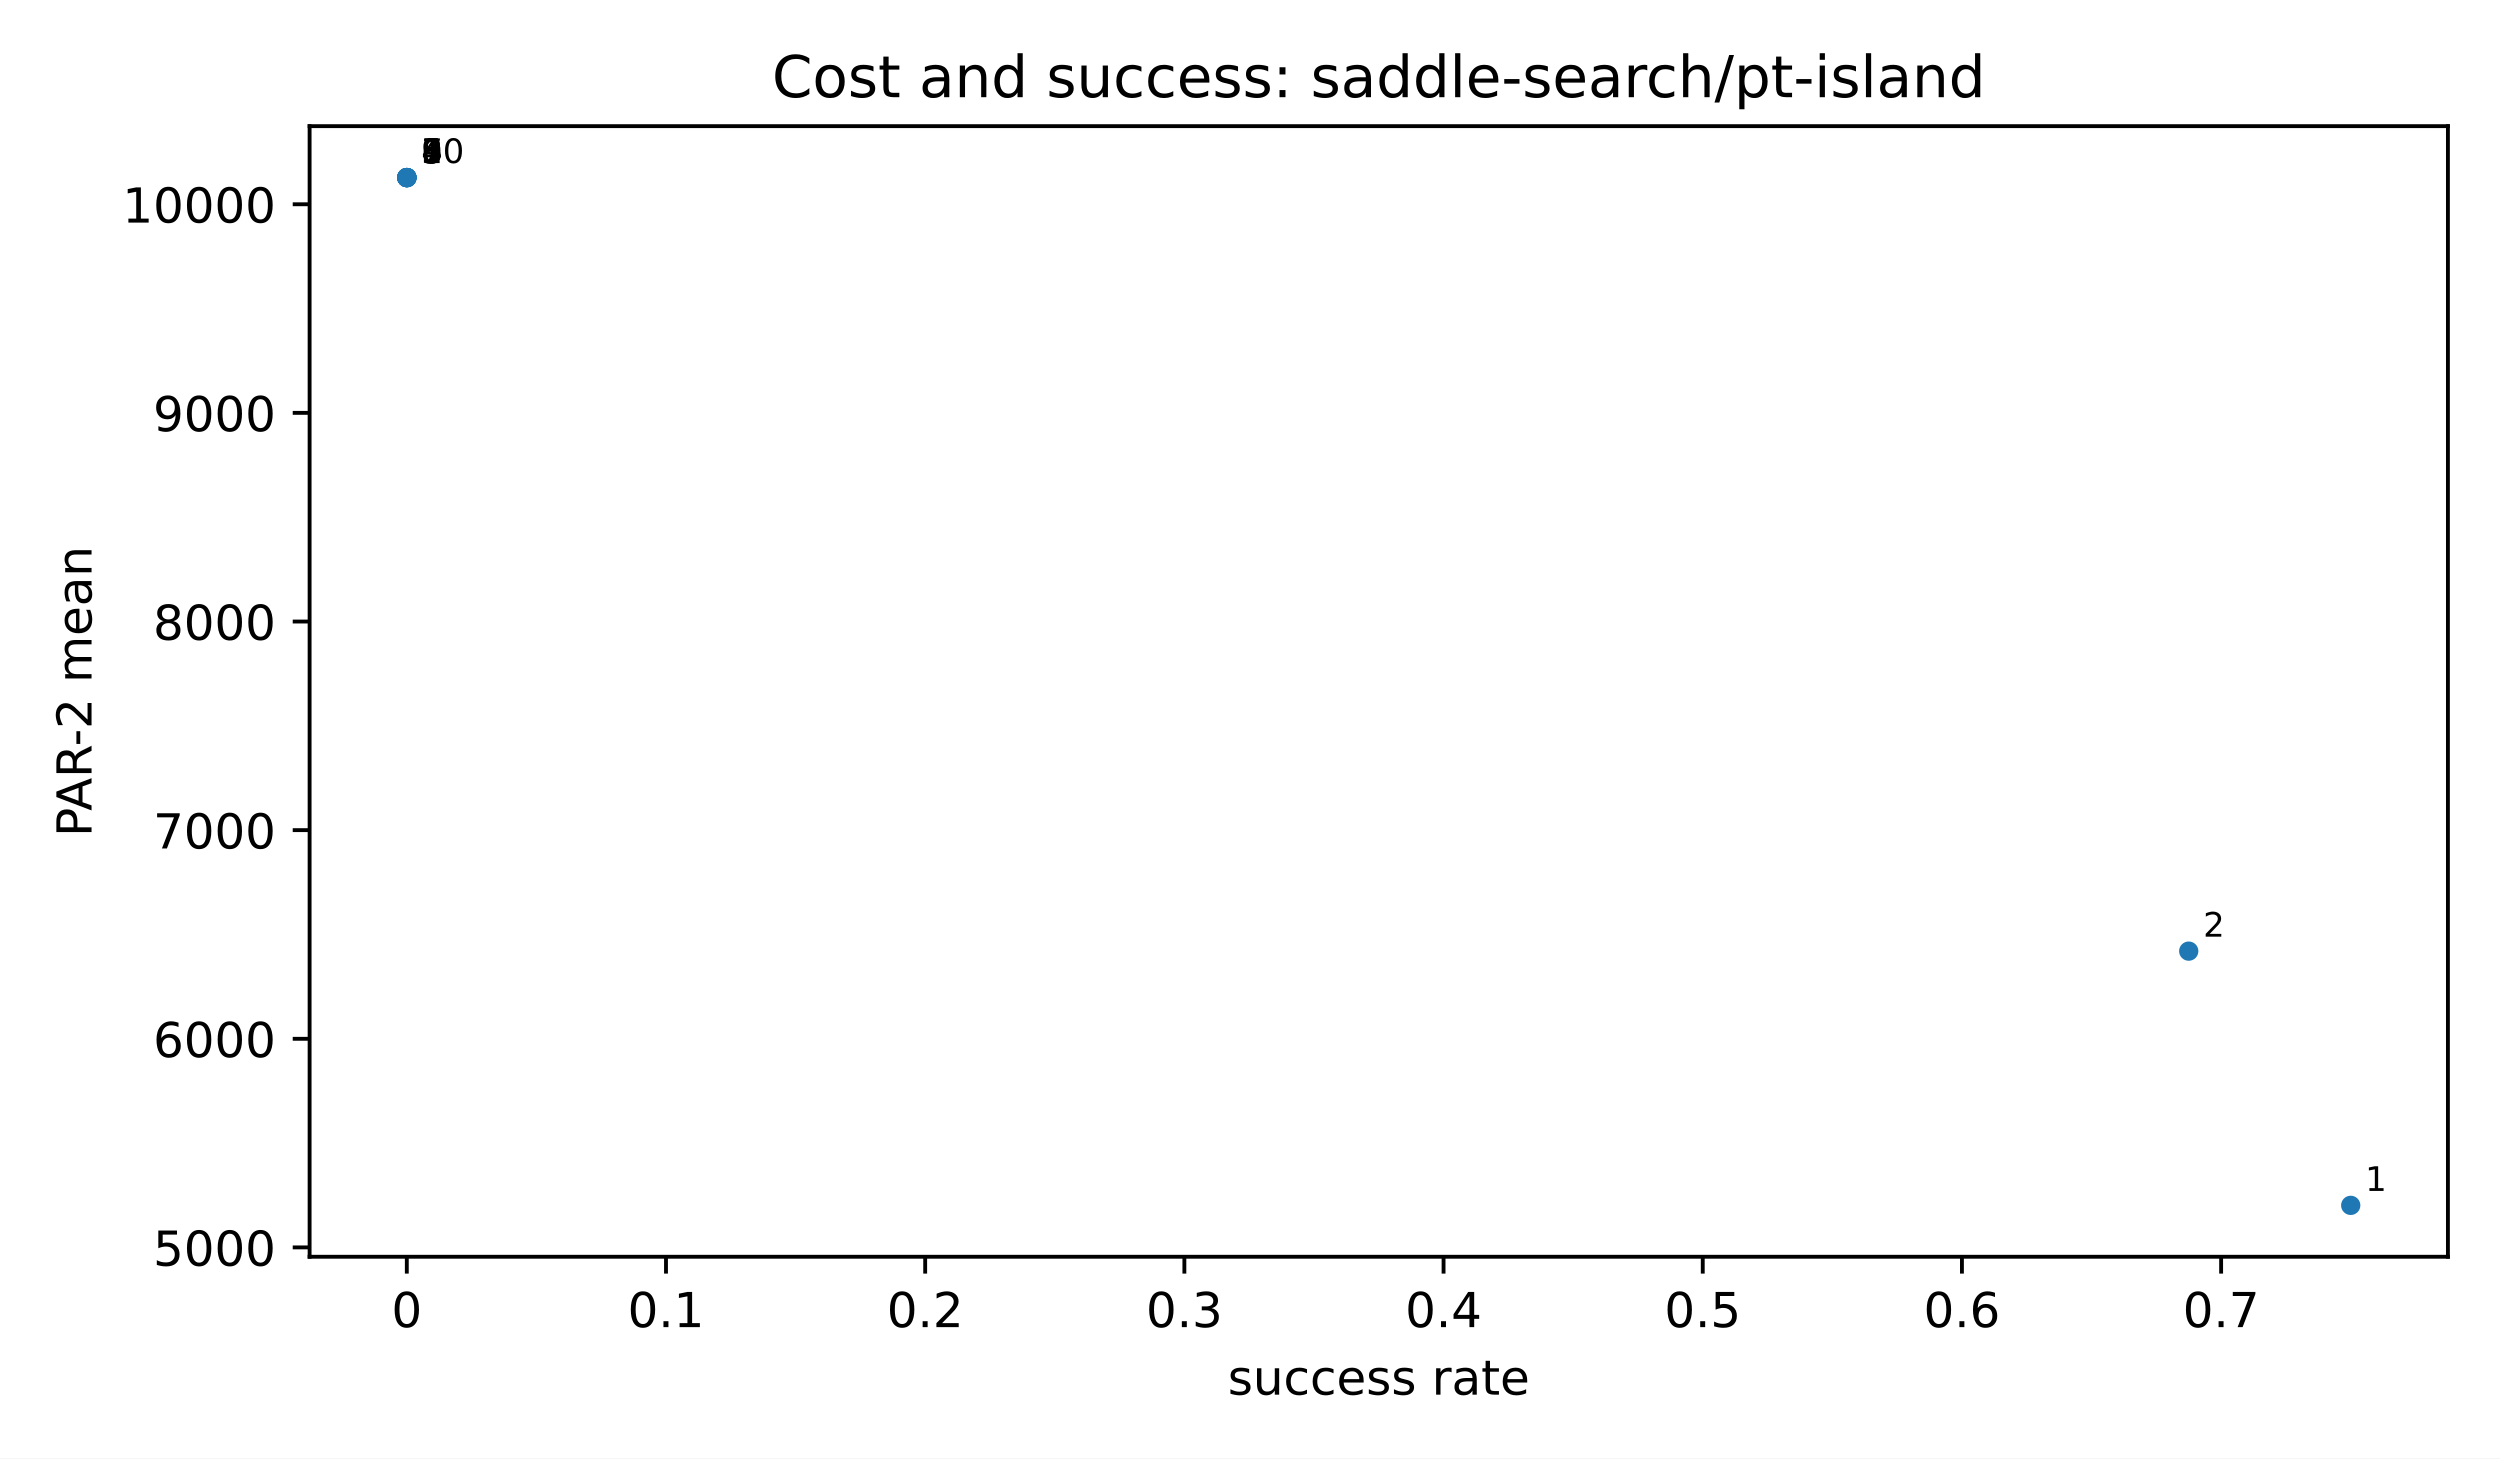
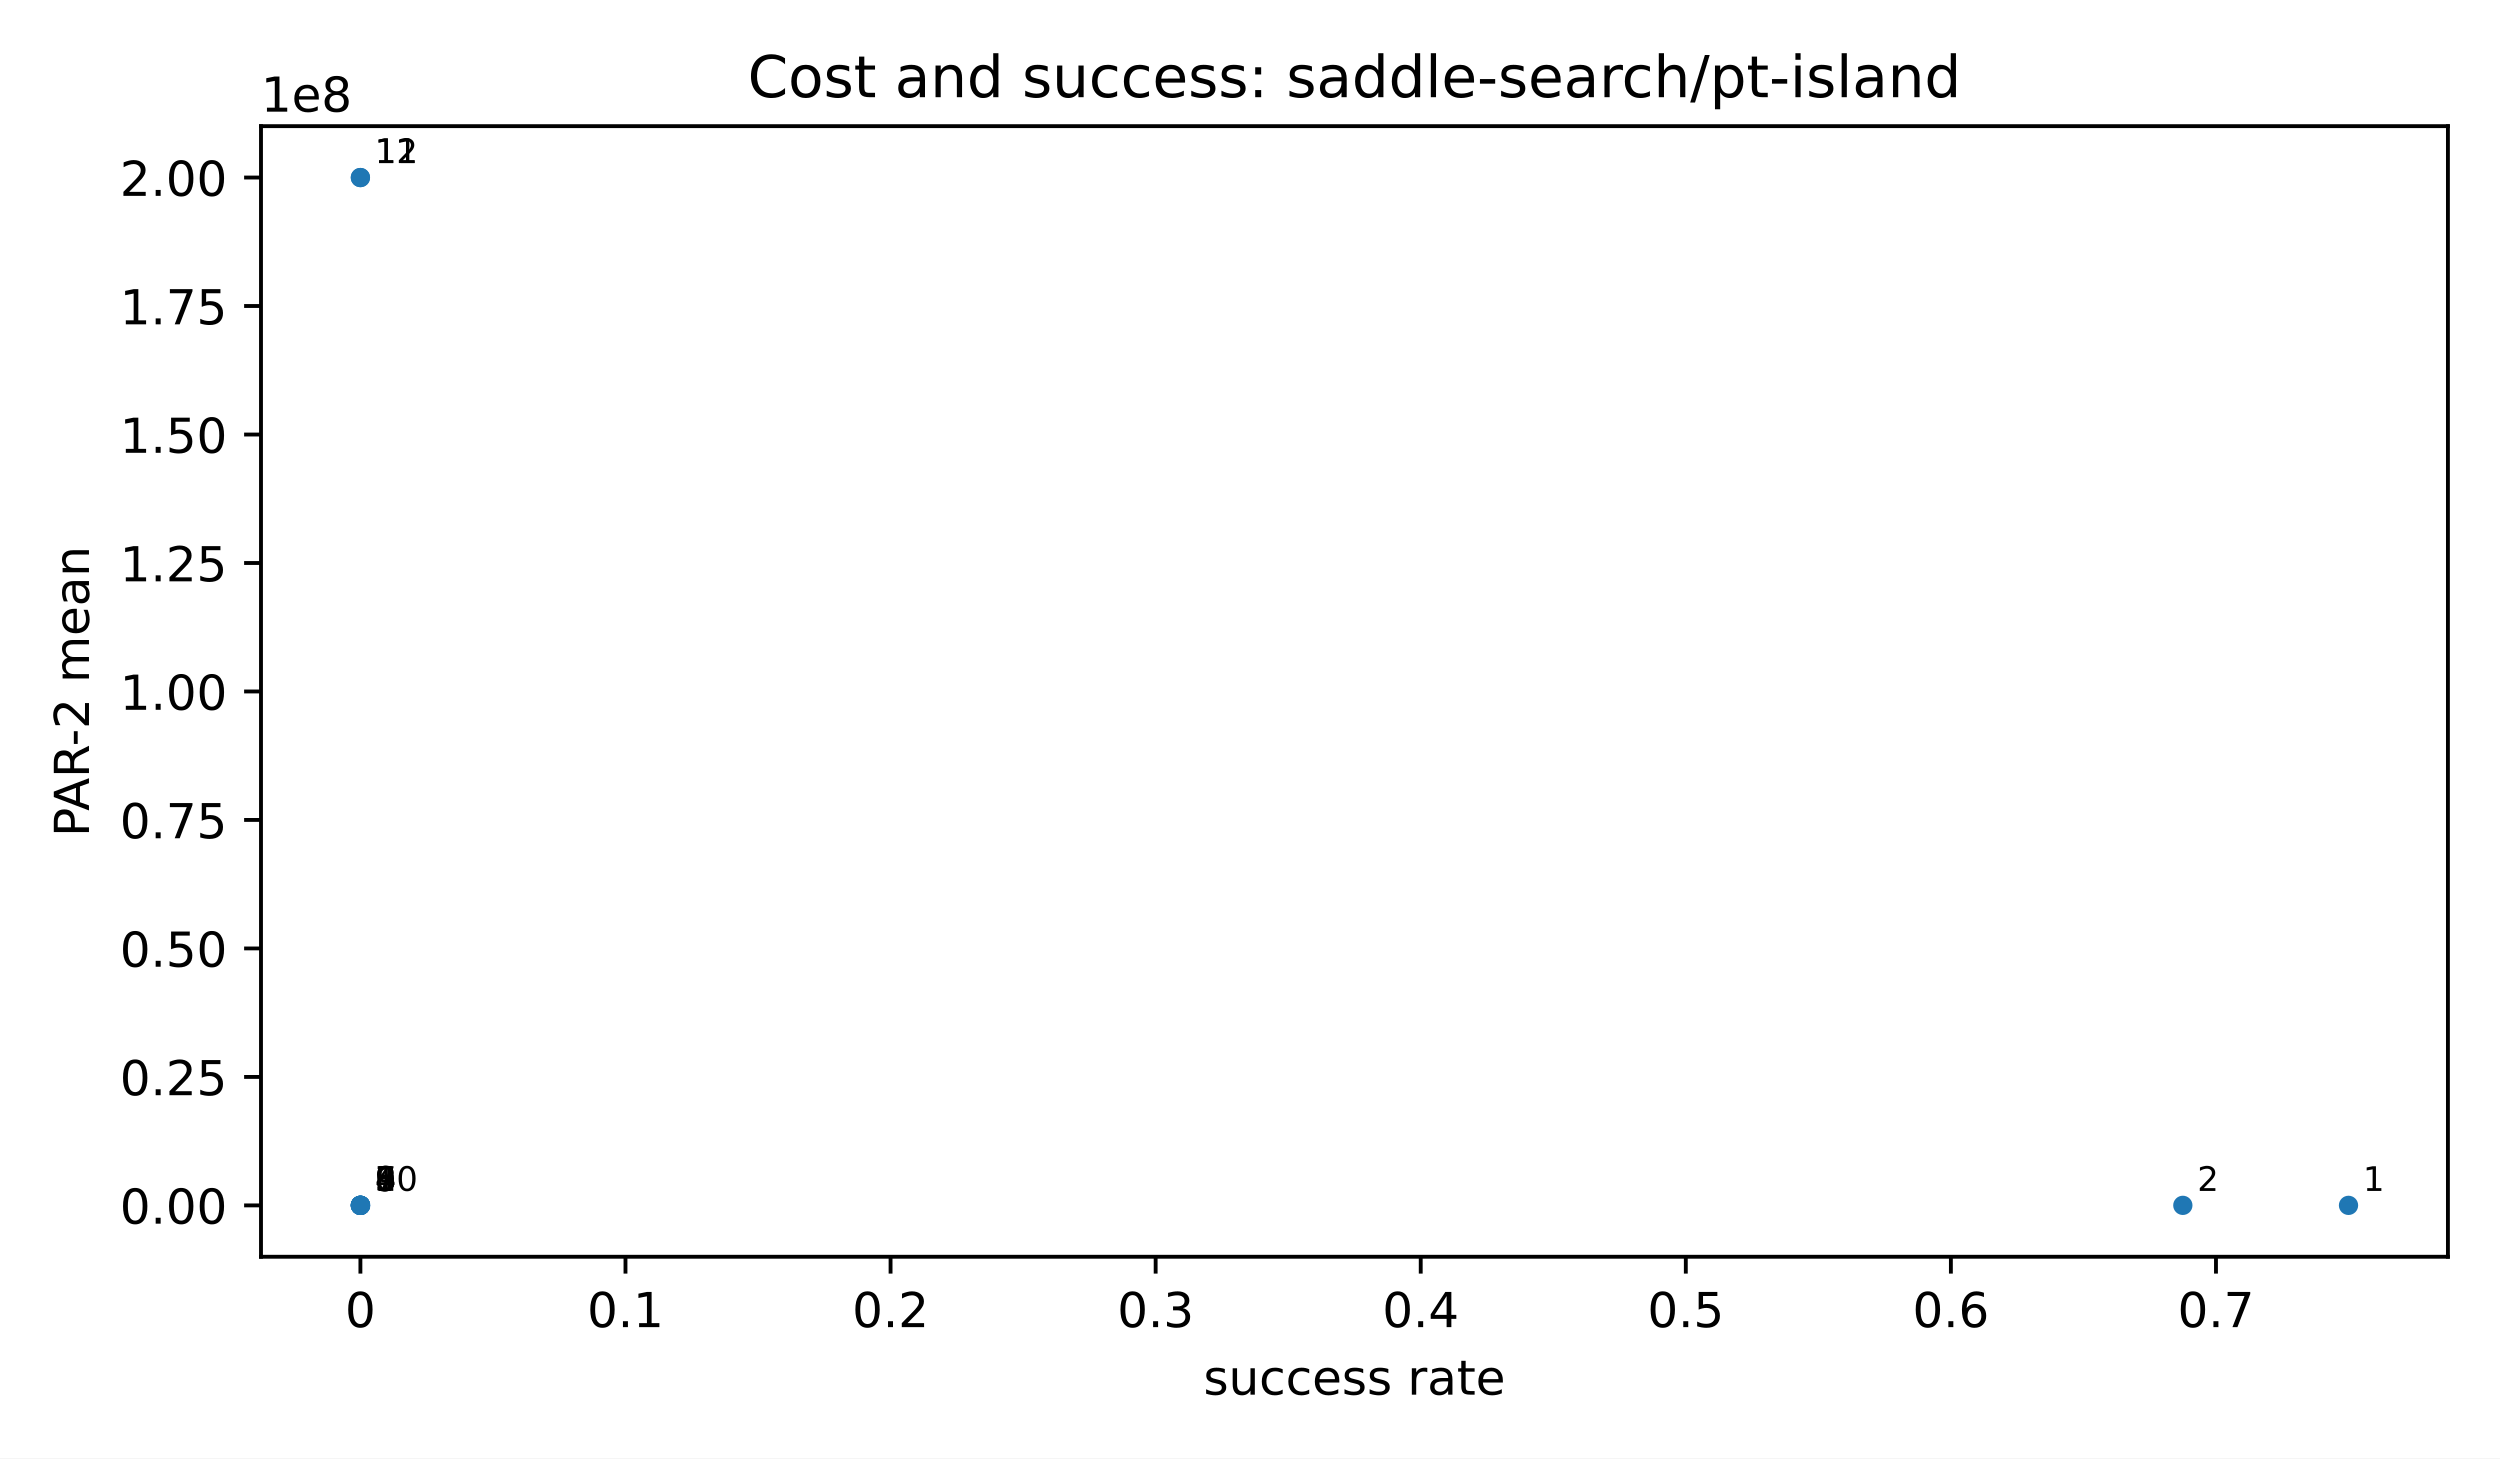
<svg xmlns="http://www.w3.org/2000/svg" xmlns:xlink="http://www.w3.org/1999/xlink" width="518.4pt" height="302.4pt" viewBox="0 0 518.4 302.4" version="1.1">
  <defs>
    <style type="text/css">*{stroke-linejoin: round; stroke-linecap: butt}</style>
  </defs>
  <g id="figure_1">
    <g id="patch_1">
      <path d="M 0 302.4  L 518.4 302.4  L 518.4 0  L 0 0  z " style="fill: #ffffff" />
    </g>
    <g id="axes_1">
      <g id="patch_2">
-         <path d="M 64.2 260.6  L 507.6 260.6  L 507.6 26.16  L 64.2 26.16  z " style="fill: #ffffff" />
+         <path d="M 54.12 260.6  L 507.6 260.6  L 507.6 26.16  L 54.12 26.16  z " style="fill: #ffffff" />
      </g>
      <g id="PathCollection_1">
        <defs>
          <path id="m2d8934182f" d="M 0 2  C 0.53 2 1.039 1.789 1.414 1.414  C 1.789 1.039 2 0.53 2 0  C 2 -0.53 1.789 -1.039 1.414 -1.414  C 1.039 -1.789 0.53 -2 0 -2  C -0.53 -2 -1.039 -1.789 -1.414 -1.414  C -1.789 -1.039 -2 -0.53 -2 0  C -2 0.53 -1.789 1.039 -1.414 1.414  C -1.039 1.789 -0.53 2 0 2  z " />
        </defs>
-         <g clip-path="url(#p3300185fd4)">
-           <use xlink:href="#m2d8934182f" x="487.445" y="249.944" style="fill: #1f77b4" />
-           <use xlink:href="#m2d8934182f" x="453.855" y="197.228" style="fill: #1f77b4" />
-           <use xlink:href="#m2d8934182f" x="84.408" y="36.857" style="fill: #1f77b4" />
-           <use xlink:href="#m2d8934182f" x="84.355" y="36.816" style="fill: #1f77b4" />
-           <use xlink:href="#m2d8934182f" x="84.355" y="36.816" style="fill: #1f77b4" />
-           <use xlink:href="#m2d8934182f" x="84.355" y="36.816" style="fill: #1f77b4" />
-           <use xlink:href="#m2d8934182f" x="84.355" y="36.816" style="fill: #1f77b4" />
-           <use xlink:href="#m2d8934182f" x="84.355" y="36.816" style="fill: #1f77b4" />
-           <use xlink:href="#m2d8934182f" x="84.355" y="36.816" style="fill: #1f77b4" />
-           <use xlink:href="#m2d8934182f" x="84.355" y="36.816" style="fill: #1f77b4" />
+         <g clip-path="url(#p71bd0c26ad)">
+           <use xlink:href="#m2d8934182f" x="486.987" y="249.944" style="fill: #1f77b4" />
+           <use xlink:href="#m2d8934182f" x="452.633" y="249.942" style="fill: #1f77b4" />
+           <use xlink:href="#m2d8934182f" x="74.788" y="249.938" style="fill: #1f77b4" />
+           <use xlink:href="#m2d8934182f" x="74.733" y="249.938" style="fill: #1f77b4" />
+           <use xlink:href="#m2d8934182f" x="74.733" y="249.938" style="fill: #1f77b4" />
+           <use xlink:href="#m2d8934182f" x="74.733" y="249.938" style="fill: #1f77b4" />
+           <use xlink:href="#m2d8934182f" x="74.733" y="249.938" style="fill: #1f77b4" />
+           <use xlink:href="#m2d8934182f" x="74.733" y="249.938" style="fill: #1f77b4" />
+           <use xlink:href="#m2d8934182f" x="74.733" y="249.938" style="fill: #1f77b4" />
+           <use xlink:href="#m2d8934182f" x="74.733" y="249.938" style="fill: #1f77b4" />
+           <use xlink:href="#m2d8934182f" x="74.733" y="36.816" style="fill: #1f77b4" />
+           <use xlink:href="#m2d8934182f" x="74.733" y="36.816" style="fill: #1f77b4" />
        </g>
      </g>
      <g id="matplotlib.axis_1">
        <g id="xtick_1">
          <g id="line2d_1">
            <defs>
              <path id="m8ea4d47d77" d="M 0 0  L 0 3.5  " style="stroke: #000000; stroke-width: 0.8" />
            </defs>
            <g>
-               <use xlink:href="#m8ea4d47d77" x="84.355" y="260.6" style="stroke: #000000; stroke-width: 0.8" />
+               <use xlink:href="#m8ea4d47d77" x="74.733" y="260.6" style="stroke: #000000; stroke-width: 0.8" />
            </g>
          </g>
          <g id="text_1">
-             <text style="font-size: 10px; font-family: 'DejaVu Sans', 'Bitstream Vera Sans', 'Computer Modern Sans Serif', 'Lucida Grande', 'Verdana', 'Geneva', 'Lucid', 'Arial', 'Helvetica', 'Avant Garde', sans-serif; text-anchor: middle" x="84.355" y="275.198" transform="rotate(-0 84.35455 275.1977)">0</text>
+             <text style="font-size: 10px; font-family: 'DejaVu Sans', 'Bitstream Vera Sans', 'Computer Modern Sans Serif', 'Lucida Grande', 'Verdana', 'Geneva', 'Lucid', 'Arial', 'Helvetica', 'Avant Garde', sans-serif; text-anchor: middle" x="74.733" y="275.198" transform="rotate(-0 74.73273 275.1977)">0</text>
          </g>
        </g>
        <g id="xtick_2">
          <g id="line2d_2">
            <g>
-               <use xlink:href="#m8ea4d47d77" x="138.1" y="260.6" style="stroke: #000000; stroke-width: 0.8" />
+               <use xlink:href="#m8ea4d47d77" x="129.7" y="260.6" style="stroke: #000000; stroke-width: 0.8" />
            </g>
          </g>
          <g id="text_2">
-             <text style="font-size: 10px; font-family: 'DejaVu Sans', 'Bitstream Vera Sans', 'Computer Modern Sans Serif', 'Lucida Grande', 'Verdana', 'Geneva', 'Lucid', 'Arial', 'Helvetica', 'Avant Garde', sans-serif; text-anchor: middle" x="138.1" y="275.198" transform="rotate(-0 138.1 275.1977)">0.1</text>
+             <text style="font-size: 10px; font-family: 'DejaVu Sans', 'Bitstream Vera Sans', 'Computer Modern Sans Serif', 'Lucida Grande', 'Verdana', 'Geneva', 'Lucid', 'Arial', 'Helvetica', 'Avant Garde', sans-serif; text-anchor: middle" x="129.7" y="275.198" transform="rotate(-0 129.7 275.1977)">0.1</text>
          </g>
        </g>
        <g id="xtick_3">
          <g id="line2d_3">
            <g>
-               <use xlink:href="#m8ea4d47d77" x="191.845" y="260.6" style="stroke: #000000; stroke-width: 0.8" />
+               <use xlink:href="#m8ea4d47d77" x="184.667" y="260.6" style="stroke: #000000; stroke-width: 0.8" />
            </g>
          </g>
          <g id="text_3">
-             <text style="font-size: 10px; font-family: 'DejaVu Sans', 'Bitstream Vera Sans', 'Computer Modern Sans Serif', 'Lucida Grande', 'Verdana', 'Geneva', 'Lucid', 'Arial', 'Helvetica', 'Avant Garde', sans-serif; text-anchor: middle" x="191.845" y="275.198" transform="rotate(-0 191.8455 275.1977)">0.2</text>
+             <text style="font-size: 10px; font-family: 'DejaVu Sans', 'Bitstream Vera Sans', 'Computer Modern Sans Serif', 'Lucida Grande', 'Verdana', 'Geneva', 'Lucid', 'Arial', 'Helvetica', 'Avant Garde', sans-serif; text-anchor: middle" x="184.667" y="275.198" transform="rotate(-0 184.6673 275.1977)">0.2</text>
          </g>
        </g>
        <g id="xtick_4">
          <g id="line2d_4">
            <g>
-               <use xlink:href="#m8ea4d47d77" x="245.591" y="260.6" style="stroke: #000000; stroke-width: 0.8" />
+               <use xlink:href="#m8ea4d47d77" x="239.635" y="260.6" style="stroke: #000000; stroke-width: 0.8" />
            </g>
          </g>
          <g id="text_4">
-             <text style="font-size: 10px; font-family: 'DejaVu Sans', 'Bitstream Vera Sans', 'Computer Modern Sans Serif', 'Lucida Grande', 'Verdana', 'Geneva', 'Lucid', 'Arial', 'Helvetica', 'Avant Garde', sans-serif; text-anchor: middle" x="245.591" y="275.198" transform="rotate(-0 245.5909 275.1977)">0.3</text>
+             <text style="font-size: 10px; font-family: 'DejaVu Sans', 'Bitstream Vera Sans', 'Computer Modern Sans Serif', 'Lucida Grande', 'Verdana', 'Geneva', 'Lucid', 'Arial', 'Helvetica', 'Avant Garde', sans-serif; text-anchor: middle" x="239.635" y="275.198" transform="rotate(-0 239.6345 275.1977)">0.3</text>
          </g>
        </g>
        <g id="xtick_5">
          <g id="line2d_5">
            <g>
-               <use xlink:href="#m8ea4d47d77" x="299.336" y="260.6" style="stroke: #000000; stroke-width: 0.8" />
+               <use xlink:href="#m8ea4d47d77" x="294.602" y="260.6" style="stroke: #000000; stroke-width: 0.8" />
            </g>
          </g>
          <g id="text_5">
-             <text style="font-size: 10px; font-family: 'DejaVu Sans', 'Bitstream Vera Sans', 'Computer Modern Sans Serif', 'Lucida Grande', 'Verdana', 'Geneva', 'Lucid', 'Arial', 'Helvetica', 'Avant Garde', sans-serif; text-anchor: middle" x="299.336" y="275.198" transform="rotate(-0 299.3364 275.1977)">0.4</text>
+             <text style="font-size: 10px; font-family: 'DejaVu Sans', 'Bitstream Vera Sans', 'Computer Modern Sans Serif', 'Lucida Grande', 'Verdana', 'Geneva', 'Lucid', 'Arial', 'Helvetica', 'Avant Garde', sans-serif; text-anchor: middle" x="294.602" y="275.198" transform="rotate(-0 294.6018 275.1977)">0.4</text>
          </g>
        </g>
        <g id="xtick_6">
          <g id="line2d_6">
            <g>
-               <use xlink:href="#m8ea4d47d77" x="353.082" y="260.6" style="stroke: #000000; stroke-width: 0.8" />
+               <use xlink:href="#m8ea4d47d77" x="349.569" y="260.6" style="stroke: #000000; stroke-width: 0.8" />
            </g>
          </g>
          <g id="text_6">
-             <text style="font-size: 10px; font-family: 'DejaVu Sans', 'Bitstream Vera Sans', 'Computer Modern Sans Serif', 'Lucida Grande', 'Verdana', 'Geneva', 'Lucid', 'Arial', 'Helvetica', 'Avant Garde', sans-serif; text-anchor: middle" x="353.082" y="275.198" transform="rotate(-0 353.0818 275.1977)">0.5</text>
+             <text style="font-size: 10px; font-family: 'DejaVu Sans', 'Bitstream Vera Sans', 'Computer Modern Sans Serif', 'Lucida Grande', 'Verdana', 'Geneva', 'Lucid', 'Arial', 'Helvetica', 'Avant Garde', sans-serif; text-anchor: middle" x="349.569" y="275.198" transform="rotate(-0 349.5691 275.1977)">0.5</text>
          </g>
        </g>
        <g id="xtick_7">
          <g id="line2d_7">
            <g>
-               <use xlink:href="#m8ea4d47d77" x="406.827" y="260.6" style="stroke: #000000; stroke-width: 0.8" />
+               <use xlink:href="#m8ea4d47d77" x="404.536" y="260.6" style="stroke: #000000; stroke-width: 0.8" />
            </g>
          </g>
          <g id="text_7">
-             <text style="font-size: 10px; font-family: 'DejaVu Sans', 'Bitstream Vera Sans', 'Computer Modern Sans Serif', 'Lucida Grande', 'Verdana', 'Geneva', 'Lucid', 'Arial', 'Helvetica', 'Avant Garde', sans-serif; text-anchor: middle" x="406.827" y="275.198" transform="rotate(-0 406.8273 275.1977)">0.6</text>
+             <text style="font-size: 10px; font-family: 'DejaVu Sans', 'Bitstream Vera Sans', 'Computer Modern Sans Serif', 'Lucida Grande', 'Verdana', 'Geneva', 'Lucid', 'Arial', 'Helvetica', 'Avant Garde', sans-serif; text-anchor: middle" x="404.536" y="275.198" transform="rotate(-0 404.5364 275.1977)">0.6</text>
          </g>
        </g>
        <g id="xtick_8">
          <g id="line2d_8">
            <g>
-               <use xlink:href="#m8ea4d47d77" x="460.573" y="260.6" style="stroke: #000000; stroke-width: 0.8" />
+               <use xlink:href="#m8ea4d47d77" x="459.504" y="260.6" style="stroke: #000000; stroke-width: 0.8" />
            </g>
          </g>
          <g id="text_8">
-             <text style="font-size: 10px; font-family: 'DejaVu Sans', 'Bitstream Vera Sans', 'Computer Modern Sans Serif', 'Lucida Grande', 'Verdana', 'Geneva', 'Lucid', 'Arial', 'Helvetica', 'Avant Garde', sans-serif; text-anchor: middle" x="460.573" y="275.198" transform="rotate(-0 460.5727 275.1977)">0.7</text>
+             <text style="font-size: 10px; font-family: 'DejaVu Sans', 'Bitstream Vera Sans', 'Computer Modern Sans Serif', 'Lucida Grande', 'Verdana', 'Geneva', 'Lucid', 'Arial', 'Helvetica', 'Avant Garde', sans-serif; text-anchor: middle" x="459.504" y="275.198" transform="rotate(-0 459.5036 275.1977)">0.7</text>
          </g>
        </g>
        <g id="text_9">
-           <text style="font-size: 10px; font-family: 'DejaVu Sans', 'Bitstream Vera Sans', 'Computer Modern Sans Serif', 'Lucida Grande', 'Verdana', 'Geneva', 'Lucid', 'Arial', 'Helvetica', 'Avant Garde', sans-serif; text-anchor: middle" x="285.9" y="289.198" transform="rotate(-0 285.9 289.1977)">success rate</text>
+           <text style="font-size: 10px; font-family: 'DejaVu Sans', 'Bitstream Vera Sans', 'Computer Modern Sans Serif', 'Lucida Grande', 'Verdana', 'Geneva', 'Lucid', 'Arial', 'Helvetica', 'Avant Garde', sans-serif; text-anchor: middle" x="280.86" y="289.198" transform="rotate(-0 280.86 289.1977)">success rate</text>
        </g>
      </g>
      <g id="matplotlib.axis_2">
        <g id="ytick_1">
          <g id="line2d_9">
            <defs>
              <path id="md659df78fa" d="M 0 0  L -3.5 0  " style="stroke: #000000; stroke-width: 0.8" />
            </defs>
            <g>
-               <use xlink:href="#md659df78fa" x="64.2" y="258.666" style="stroke: #000000; stroke-width: 0.8" />
+               <use xlink:href="#md659df78fa" x="54.12" y="249.949" style="stroke: #000000; stroke-width: 0.8" />
            </g>
          </g>
          <g id="text_10">
-             <text style="font-size: 10px; font-family: 'DejaVu Sans', 'Bitstream Vera Sans', 'Computer Modern Sans Serif', 'Lucida Grande', 'Verdana', 'Geneva', 'Lucid', 'Arial', 'Helvetica', 'Avant Garde', sans-serif; text-anchor: end" x="57.2" y="262.465" transform="rotate(-0 57.2 262.4653)">5000</text>
+             <text style="font-size: 10px; font-family: 'DejaVu Sans', 'Bitstream Vera Sans', 'Computer Modern Sans Serif', 'Lucida Grande', 'Verdana', 'Geneva', 'Lucid', 'Arial', 'Helvetica', 'Avant Garde', sans-serif; text-anchor: end" x="47.12" y="253.748" transform="rotate(-0 47.12 253.748)">0.00</text>
          </g>
        </g>
        <g id="ytick_2">
          <g id="line2d_10">
            <g>
-               <use xlink:href="#md659df78fa" x="64.2" y="215.404" style="stroke: #000000; stroke-width: 0.8" />
+               <use xlink:href="#md659df78fa" x="54.12" y="223.308" style="stroke: #000000; stroke-width: 0.8" />
            </g>
          </g>
          <g id="text_11">
-             <text style="font-size: 10px; font-family: 'DejaVu Sans', 'Bitstream Vera Sans', 'Computer Modern Sans Serif', 'Lucida Grande', 'Verdana', 'Geneva', 'Lucid', 'Arial', 'Helvetica', 'Avant Garde', sans-serif; text-anchor: end" x="57.2" y="219.203" transform="rotate(-0 57.2 219.2028)">6000</text>
+             <text style="font-size: 10px; font-family: 'DejaVu Sans', 'Bitstream Vera Sans', 'Computer Modern Sans Serif', 'Lucida Grande', 'Verdana', 'Geneva', 'Lucid', 'Arial', 'Helvetica', 'Avant Garde', sans-serif; text-anchor: end" x="47.12" y="227.106" transform="rotate(-0 47.12 227.1064)">0.25</text>
          </g>
        </g>
        <g id="ytick_3">
          <g id="line2d_11">
            <g>
-               <use xlink:href="#md659df78fa" x="64.2" y="172.141" style="stroke: #000000; stroke-width: 0.8" />
+               <use xlink:href="#md659df78fa" x="54.12" y="196.666" style="stroke: #000000; stroke-width: 0.8" />
            </g>
          </g>
          <g id="text_12">
-             <text style="font-size: 10px; font-family: 'DejaVu Sans', 'Bitstream Vera Sans', 'Computer Modern Sans Serif', 'Lucida Grande', 'Verdana', 'Geneva', 'Lucid', 'Arial', 'Helvetica', 'Avant Garde', sans-serif; text-anchor: end" x="57.2" y="175.94" transform="rotate(-0 57.2 175.9403)">7000</text>
+             <text style="font-size: 10px; font-family: 'DejaVu Sans', 'Bitstream Vera Sans', 'Computer Modern Sans Serif', 'Lucida Grande', 'Verdana', 'Geneva', 'Lucid', 'Arial', 'Helvetica', 'Avant Garde', sans-serif; text-anchor: end" x="47.12" y="200.465" transform="rotate(-0 47.12 200.4648)">0.50</text>
          </g>
        </g>
        <g id="ytick_4">
          <g id="line2d_12">
            <g>
-               <use xlink:href="#md659df78fa" x="64.2" y="128.879" style="stroke: #000000; stroke-width: 0.8" />
+               <use xlink:href="#md659df78fa" x="54.12" y="170.024" style="stroke: #000000; stroke-width: 0.8" />
            </g>
          </g>
          <g id="text_13">
-             <text style="font-size: 10px; font-family: 'DejaVu Sans', 'Bitstream Vera Sans', 'Computer Modern Sans Serif', 'Lucida Grande', 'Verdana', 'Geneva', 'Lucid', 'Arial', 'Helvetica', 'Avant Garde', sans-serif; text-anchor: end" x="57.2" y="132.678" transform="rotate(-0 57.2 132.6778)">8000</text>
+             <text style="font-size: 10px; font-family: 'DejaVu Sans', 'Bitstream Vera Sans', 'Computer Modern Sans Serif', 'Lucida Grande', 'Verdana', 'Geneva', 'Lucid', 'Arial', 'Helvetica', 'Avant Garde', sans-serif; text-anchor: end" x="47.12" y="173.823" transform="rotate(-0 47.12 173.8232)">0.75</text>
          </g>
        </g>
        <g id="ytick_5">
          <g id="line2d_13">
            <g>
-               <use xlink:href="#md659df78fa" x="64.2" y="85.616" style="stroke: #000000; stroke-width: 0.8" />
+               <use xlink:href="#md659df78fa" x="54.12" y="143.383" style="stroke: #000000; stroke-width: 0.8" />
            </g>
          </g>
          <g id="text_14">
-             <text style="font-size: 10px; font-family: 'DejaVu Sans', 'Bitstream Vera Sans', 'Computer Modern Sans Serif', 'Lucida Grande', 'Verdana', 'Geneva', 'Lucid', 'Arial', 'Helvetica', 'Avant Garde', sans-serif; text-anchor: end" x="57.2" y="89.415" transform="rotate(-0 57.2 89.41529)">9000</text>
+             <text style="font-size: 10px; font-family: 'DejaVu Sans', 'Bitstream Vera Sans', 'Computer Modern Sans Serif', 'Lucida Grande', 'Verdana', 'Geneva', 'Lucid', 'Arial', 'Helvetica', 'Avant Garde', sans-serif; text-anchor: end" x="47.12" y="147.182" transform="rotate(-0 47.12 147.1816)">1.00</text>
          </g>
        </g>
        <g id="ytick_6">
          <g id="line2d_14">
            <g>
-               <use xlink:href="#md659df78fa" x="64.2" y="42.354" style="stroke: #000000; stroke-width: 0.8" />
+               <use xlink:href="#md659df78fa" x="54.12" y="116.741" style="stroke: #000000; stroke-width: 0.8" />
            </g>
          </g>
          <g id="text_15">
-             <text style="font-size: 10px; font-family: 'DejaVu Sans', 'Bitstream Vera Sans', 'Computer Modern Sans Serif', 'Lucida Grande', 'Verdana', 'Geneva', 'Lucid', 'Arial', 'Helvetica', 'Avant Garde', sans-serif; text-anchor: end" x="57.2" y="46.153" transform="rotate(-0 57.2 46.15279)">10000</text>
-           </g>
-         </g>
-         <g id="text_16">
-           <text style="font-size: 10px; font-family: 'DejaVu Sans', 'Bitstream Vera Sans', 'Computer Modern Sans Serif', 'Lucida Grande', 'Verdana', 'Geneva', 'Lucid', 'Arial', 'Helvetica', 'Avant Garde', sans-serif; text-anchor: middle" x="18.985" y="143.38" transform="rotate(-90 18.98516 143.38)">PAR-2 mean</text>
+             <text style="font-size: 10px; font-family: 'DejaVu Sans', 'Bitstream Vera Sans', 'Computer Modern Sans Serif', 'Lucida Grande', 'Verdana', 'Geneva', 'Lucid', 'Arial', 'Helvetica', 'Avant Garde', sans-serif; text-anchor: end" x="47.12" y="120.54" transform="rotate(-0 47.12 120.54)">1.25</text>
+           </g>
+         </g>
+         <g id="ytick_7">
+           <g id="line2d_15">
+             <g>
+               <use xlink:href="#md659df78fa" x="54.12" y="90.1" style="stroke: #000000; stroke-width: 0.8" />
+             </g>
+           </g>
+           <g id="text_16">
+             <text style="font-size: 10px; font-family: 'DejaVu Sans', 'Bitstream Vera Sans', 'Computer Modern Sans Serif', 'Lucida Grande', 'Verdana', 'Geneva', 'Lucid', 'Arial', 'Helvetica', 'Avant Garde', sans-serif; text-anchor: end" x="47.12" y="93.898" transform="rotate(-0 47.12 93.8984)">1.50</text>
+           </g>
+         </g>
+         <g id="ytick_8">
+           <g id="line2d_16">
+             <g>
+               <use xlink:href="#md659df78fa" x="54.12" y="63.458" style="stroke: #000000; stroke-width: 0.8" />
+             </g>
+           </g>
+           <g id="text_17">
+             <text style="font-size: 10px; font-family: 'DejaVu Sans', 'Bitstream Vera Sans', 'Computer Modern Sans Serif', 'Lucida Grande', 'Verdana', 'Geneva', 'Lucid', 'Arial', 'Helvetica', 'Avant Garde', sans-serif; text-anchor: end" x="47.12" y="67.257" transform="rotate(-0 47.12 67.25679)">1.75</text>
+           </g>
+         </g>
+         <g id="ytick_9">
+           <g id="line2d_17">
+             <g>
+               <use xlink:href="#md659df78fa" x="54.12" y="36.816" style="stroke: #000000; stroke-width: 0.8" />
+             </g>
+           </g>
+           <g id="text_18">
+             <text style="font-size: 10px; font-family: 'DejaVu Sans', 'Bitstream Vera Sans', 'Computer Modern Sans Serif', 'Lucida Grande', 'Verdana', 'Geneva', 'Lucid', 'Arial', 'Helvetica', 'Avant Garde', sans-serif; text-anchor: end" x="47.12" y="40.615" transform="rotate(-0 47.12 40.61519)">2.00</text>
+           </g>
+         </g>
+         <g id="text_19">
+           <text style="font-size: 10px; font-family: 'DejaVu Sans', 'Bitstream Vera Sans', 'Computer Modern Sans Serif', 'Lucida Grande', 'Verdana', 'Geneva', 'Lucid', 'Arial', 'Helvetica', 'Avant Garde', sans-serif; text-anchor: middle" x="18.452" y="143.38" transform="rotate(-90 18.45203 143.38)">PAR-2 mean</text>
+         </g>
+         <g id="text_20">
+           <text style="font-size: 10px; font-family: 'DejaVu Sans', 'Bitstream Vera Sans', 'Computer Modern Sans Serif', 'Lucida Grande', 'Verdana', 'Geneva', 'Lucid', 'Arial', 'Helvetica', 'Avant Garde', sans-serif; text-anchor: start" x="54.12" y="23.16" transform="rotate(-0 54.12 23.16)">1e8</text>
        </g>
      </g>
      <g id="patch_3">
-         <path d="M 64.2 260.6  L 64.2 26.16  " style="fill: none; stroke: #000000; stroke-width: 0.8; stroke-linejoin: miter; stroke-linecap: square" />
+         <path d="M 54.12 260.6  L 54.12 26.16  " style="fill: none; stroke: #000000; stroke-width: 0.8; stroke-linejoin: miter; stroke-linecap: square" />
      </g>
      <g id="patch_4">
        <path d="M 507.6 260.6  L 507.6 26.16  " style="fill: none; stroke: #000000; stroke-width: 0.8; stroke-linejoin: miter; stroke-linecap: square" />
      </g>
      <g id="patch_5">
-         <path d="M 64.2 260.6  L 507.6 260.6  " style="fill: none; stroke: #000000; stroke-width: 0.8; stroke-linejoin: miter; stroke-linecap: square" />
+         <path d="M 54.12 260.6  L 507.6 260.6  " style="fill: none; stroke: #000000; stroke-width: 0.8; stroke-linejoin: miter; stroke-linecap: square" />
      </g>
      <g id="patch_6">
-         <path d="M 64.2 26.16  L 507.6 26.16  " style="fill: none; stroke: #000000; stroke-width: 0.8; stroke-linejoin: miter; stroke-linecap: square" />
-       </g>
-       <g id="text_17">
-         <text style="font-size: 7px; font-family: 'DejaVu Sans', 'Bitstream Vera Sans', 'Computer Modern Sans Serif', 'Lucida Grande', 'Verdana', 'Geneva', 'Lucid', 'Arial', 'Helvetica', 'Avant Garde', sans-serif; text-anchor: start" x="490.445" y="246.944" transform="rotate(-0 490.4455 246.9436)">1</text>
-       </g>
-       <g id="text_18">
-         <text style="font-size: 7px; font-family: 'DejaVu Sans', 'Bitstream Vera Sans', 'Computer Modern Sans Serif', 'Lucida Grande', 'Verdana', 'Geneva', 'Lucid', 'Arial', 'Helvetica', 'Avant Garde', sans-serif; text-anchor: start" x="456.855" y="194.228" transform="rotate(-0 456.8545 194.2283)">2</text>
-       </g>
-       <g id="text_19">
-         <text style="font-size: 7px; font-family: 'DejaVu Sans', 'Bitstream Vera Sans', 'Computer Modern Sans Serif', 'Lucida Grande', 'Verdana', 'Geneva', 'Lucid', 'Arial', 'Helvetica', 'Avant Garde', sans-serif; text-anchor: start" x="87.408" y="33.857" transform="rotate(-0 87.40829 33.85735)">3</text>
-       </g>
-       <g id="text_20">
-         <text style="font-size: 7px; font-family: 'DejaVu Sans', 'Bitstream Vera Sans', 'Computer Modern Sans Serif', 'Lucida Grande', 'Verdana', 'Geneva', 'Lucid', 'Arial', 'Helvetica', 'Avant Garde', sans-serif; text-anchor: start" x="87.355" y="33.816" transform="rotate(-0 87.35455 33.81636)">4</text>
+         <path d="M 54.12 26.16  L 507.6 26.16  " style="fill: none; stroke: #000000; stroke-width: 0.8; stroke-linejoin: miter; stroke-linecap: square" />
      </g>
      <g id="text_21">
-         <text style="font-size: 7px; font-family: 'DejaVu Sans', 'Bitstream Vera Sans', 'Computer Modern Sans Serif', 'Lucida Grande', 'Verdana', 'Geneva', 'Lucid', 'Arial', 'Helvetica', 'Avant Garde', sans-serif; text-anchor: start" x="87.355" y="33.816" transform="rotate(-0 87.35455 33.81636)">5</text>
+         <text style="font-size: 7px; font-family: 'DejaVu Sans', 'Bitstream Vera Sans', 'Computer Modern Sans Serif', 'Lucida Grande', 'Verdana', 'Geneva', 'Lucid', 'Arial', 'Helvetica', 'Avant Garde', sans-serif; text-anchor: start" x="489.987" y="246.944" transform="rotate(-0 489.9873 246.9436)">1</text>
      </g>
      <g id="text_22">
-         <text style="font-size: 7px; font-family: 'DejaVu Sans', 'Bitstream Vera Sans', 'Computer Modern Sans Serif', 'Lucida Grande', 'Verdana', 'Geneva', 'Lucid', 'Arial', 'Helvetica', 'Avant Garde', sans-serif; text-anchor: start" x="87.355" y="33.816" transform="rotate(-0 87.35455 33.81636)">6</text>
+         <text style="font-size: 7px; font-family: 'DejaVu Sans', 'Bitstream Vera Sans', 'Computer Modern Sans Serif', 'Lucida Grande', 'Verdana', 'Geneva', 'Lucid', 'Arial', 'Helvetica', 'Avant Garde', sans-serif; text-anchor: start" x="455.633" y="246.942" transform="rotate(-0 455.6327 246.9423)">2</text>
      </g>
      <g id="text_23">
-         <text style="font-size: 7px; font-family: 'DejaVu Sans', 'Bitstream Vera Sans', 'Computer Modern Sans Serif', 'Lucida Grande', 'Verdana', 'Geneva', 'Lucid', 'Arial', 'Helvetica', 'Avant Garde', sans-serif; text-anchor: start" x="87.355" y="33.816" transform="rotate(-0 87.35455 33.81636)">7</text>
+         <text style="font-size: 7px; font-family: 'DejaVu Sans', 'Bitstream Vera Sans', 'Computer Modern Sans Serif', 'Lucida Grande', 'Verdana', 'Geneva', 'Lucid', 'Arial', 'Helvetica', 'Avant Garde', sans-serif; text-anchor: start" x="77.788" y="246.938" transform="rotate(-0 77.78769 246.9384)">3</text>
      </g>
      <g id="text_24">
-         <text style="font-size: 7px; font-family: 'DejaVu Sans', 'Bitstream Vera Sans', 'Computer Modern Sans Serif', 'Lucida Grande', 'Verdana', 'Geneva', 'Lucid', 'Arial', 'Helvetica', 'Avant Garde', sans-serif; text-anchor: start" x="87.355" y="33.816" transform="rotate(-0 87.35455 33.81636)">8</text>
+         <text style="font-size: 7px; font-family: 'DejaVu Sans', 'Bitstream Vera Sans', 'Computer Modern Sans Serif', 'Lucida Grande', 'Verdana', 'Geneva', 'Lucid', 'Arial', 'Helvetica', 'Avant Garde', sans-serif; text-anchor: start" x="77.733" y="246.938" transform="rotate(-0 77.73273 246.9384)">4</text>
      </g>
      <g id="text_25">
-         <text style="font-size: 7px; font-family: 'DejaVu Sans', 'Bitstream Vera Sans', 'Computer Modern Sans Serif', 'Lucida Grande', 'Verdana', 'Geneva', 'Lucid', 'Arial', 'Helvetica', 'Avant Garde', sans-serif; text-anchor: start" x="87.355" y="33.816" transform="rotate(-0 87.35455 33.81636)">9</text>
+         <text style="font-size: 7px; font-family: 'DejaVu Sans', 'Bitstream Vera Sans', 'Computer Modern Sans Serif', 'Lucida Grande', 'Verdana', 'Geneva', 'Lucid', 'Arial', 'Helvetica', 'Avant Garde', sans-serif; text-anchor: start" x="77.733" y="246.938" transform="rotate(-0 77.73273 246.9384)">5</text>
      </g>
      <g id="text_26">
-         <text style="font-size: 7px; font-family: 'DejaVu Sans', 'Bitstream Vera Sans', 'Computer Modern Sans Serif', 'Lucida Grande', 'Verdana', 'Geneva', 'Lucid', 'Arial', 'Helvetica', 'Avant Garde', sans-serif; text-anchor: start" x="87.355" y="33.816" transform="rotate(-0 87.35455 33.81636)">10</text>
+         <text style="font-size: 7px; font-family: 'DejaVu Sans', 'Bitstream Vera Sans', 'Computer Modern Sans Serif', 'Lucida Grande', 'Verdana', 'Geneva', 'Lucid', 'Arial', 'Helvetica', 'Avant Garde', sans-serif; text-anchor: start" x="77.733" y="246.938" transform="rotate(-0 77.73273 246.9384)">6</text>
      </g>
      <g id="text_27">
-         <text style="font-size: 12px; font-family: 'DejaVu Sans', 'Bitstream Vera Sans', 'Computer Modern Sans Serif', 'Lucida Grande', 'Verdana', 'Geneva', 'Lucid', 'Arial', 'Helvetica', 'Avant Garde', sans-serif; text-anchor: middle" x="285.9" y="20.16" transform="rotate(-0 285.9 20.16)">Cost and success: saddle-search/pt-island</text>
+         <text style="font-size: 7px; font-family: 'DejaVu Sans', 'Bitstream Vera Sans', 'Computer Modern Sans Serif', 'Lucida Grande', 'Verdana', 'Geneva', 'Lucid', 'Arial', 'Helvetica', 'Avant Garde', sans-serif; text-anchor: start" x="77.733" y="246.938" transform="rotate(-0 77.73273 246.9384)">7</text>
+       </g>
+       <g id="text_28">
+         <text style="font-size: 7px; font-family: 'DejaVu Sans', 'Bitstream Vera Sans', 'Computer Modern Sans Serif', 'Lucida Grande', 'Verdana', 'Geneva', 'Lucid', 'Arial', 'Helvetica', 'Avant Garde', sans-serif; text-anchor: start" x="77.733" y="246.938" transform="rotate(-0 77.73273 246.9384)">8</text>
+       </g>
+       <g id="text_29">
+         <text style="font-size: 7px; font-family: 'DejaVu Sans', 'Bitstream Vera Sans', 'Computer Modern Sans Serif', 'Lucida Grande', 'Verdana', 'Geneva', 'Lucid', 'Arial', 'Helvetica', 'Avant Garde', sans-serif; text-anchor: start" x="77.733" y="246.938" transform="rotate(-0 77.73273 246.9384)">9</text>
+       </g>
+       <g id="text_30">
+         <text style="font-size: 7px; font-family: 'DejaVu Sans', 'Bitstream Vera Sans', 'Computer Modern Sans Serif', 'Lucida Grande', 'Verdana', 'Geneva', 'Lucid', 'Arial', 'Helvetica', 'Avant Garde', sans-serif; text-anchor: start" x="77.733" y="246.938" transform="rotate(-0 77.73273 246.9384)">10</text>
+       </g>
+       <g id="text_31">
+         <text style="font-size: 7px; font-family: 'DejaVu Sans', 'Bitstream Vera Sans', 'Computer Modern Sans Serif', 'Lucida Grande', 'Verdana', 'Geneva', 'Lucid', 'Arial', 'Helvetica', 'Avant Garde', sans-serif; text-anchor: start" x="77.733" y="33.816" transform="rotate(-0 77.73273 33.81636)">11</text>
+       </g>
+       <g id="text_32">
+         <text style="font-size: 7px; font-family: 'DejaVu Sans', 'Bitstream Vera Sans', 'Computer Modern Sans Serif', 'Lucida Grande', 'Verdana', 'Geneva', 'Lucid', 'Arial', 'Helvetica', 'Avant Garde', sans-serif; text-anchor: start" x="77.733" y="33.816" transform="rotate(-0 77.73273 33.81636)">12</text>
+       </g>
+       <g id="text_33">
+         <text style="font-size: 12px; font-family: 'DejaVu Sans', 'Bitstream Vera Sans', 'Computer Modern Sans Serif', 'Lucida Grande', 'Verdana', 'Geneva', 'Lucid', 'Arial', 'Helvetica', 'Avant Garde', sans-serif; text-anchor: middle" x="280.86" y="20.16" transform="rotate(-0 280.86 20.16)">Cost and success: saddle-search/pt-island</text>
      </g>
    </g>
  </g>
  <defs>
-     <clipPath id="p3300185fd4">
-       <rect x="64.2" y="26.16" width="443.4" height="234.44" />
+     <clipPath id="p71bd0c26ad">
+       <rect x="54.12" y="26.16" width="453.48" height="234.44" />
    </clipPath>
  </defs>
</svg>
